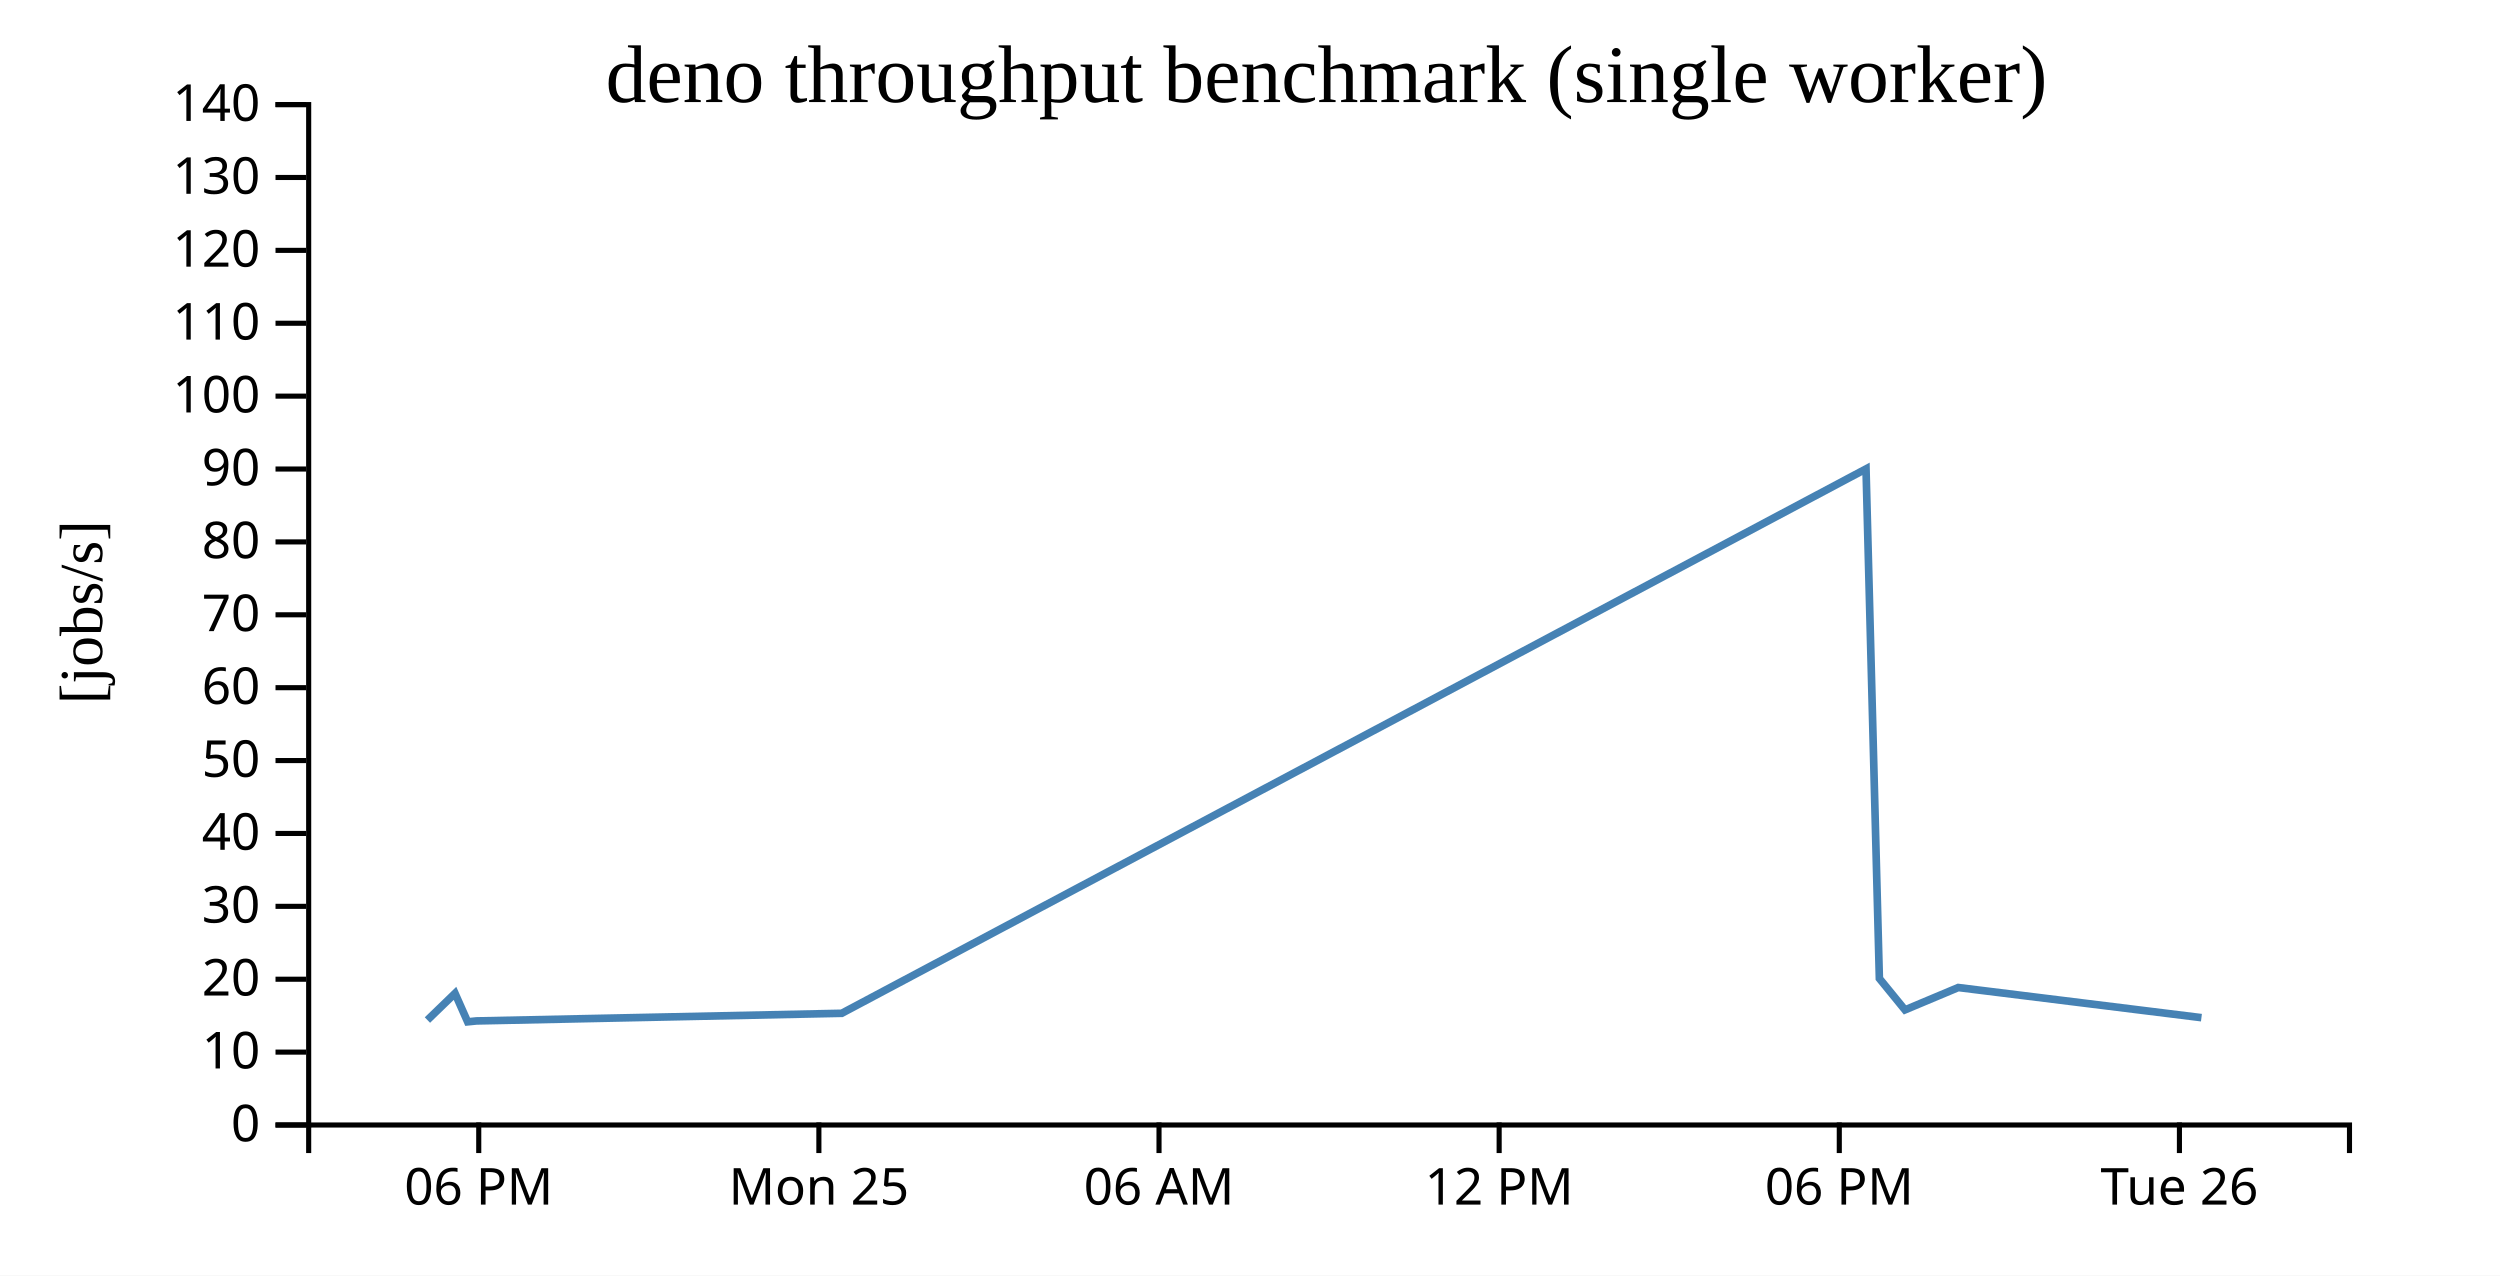
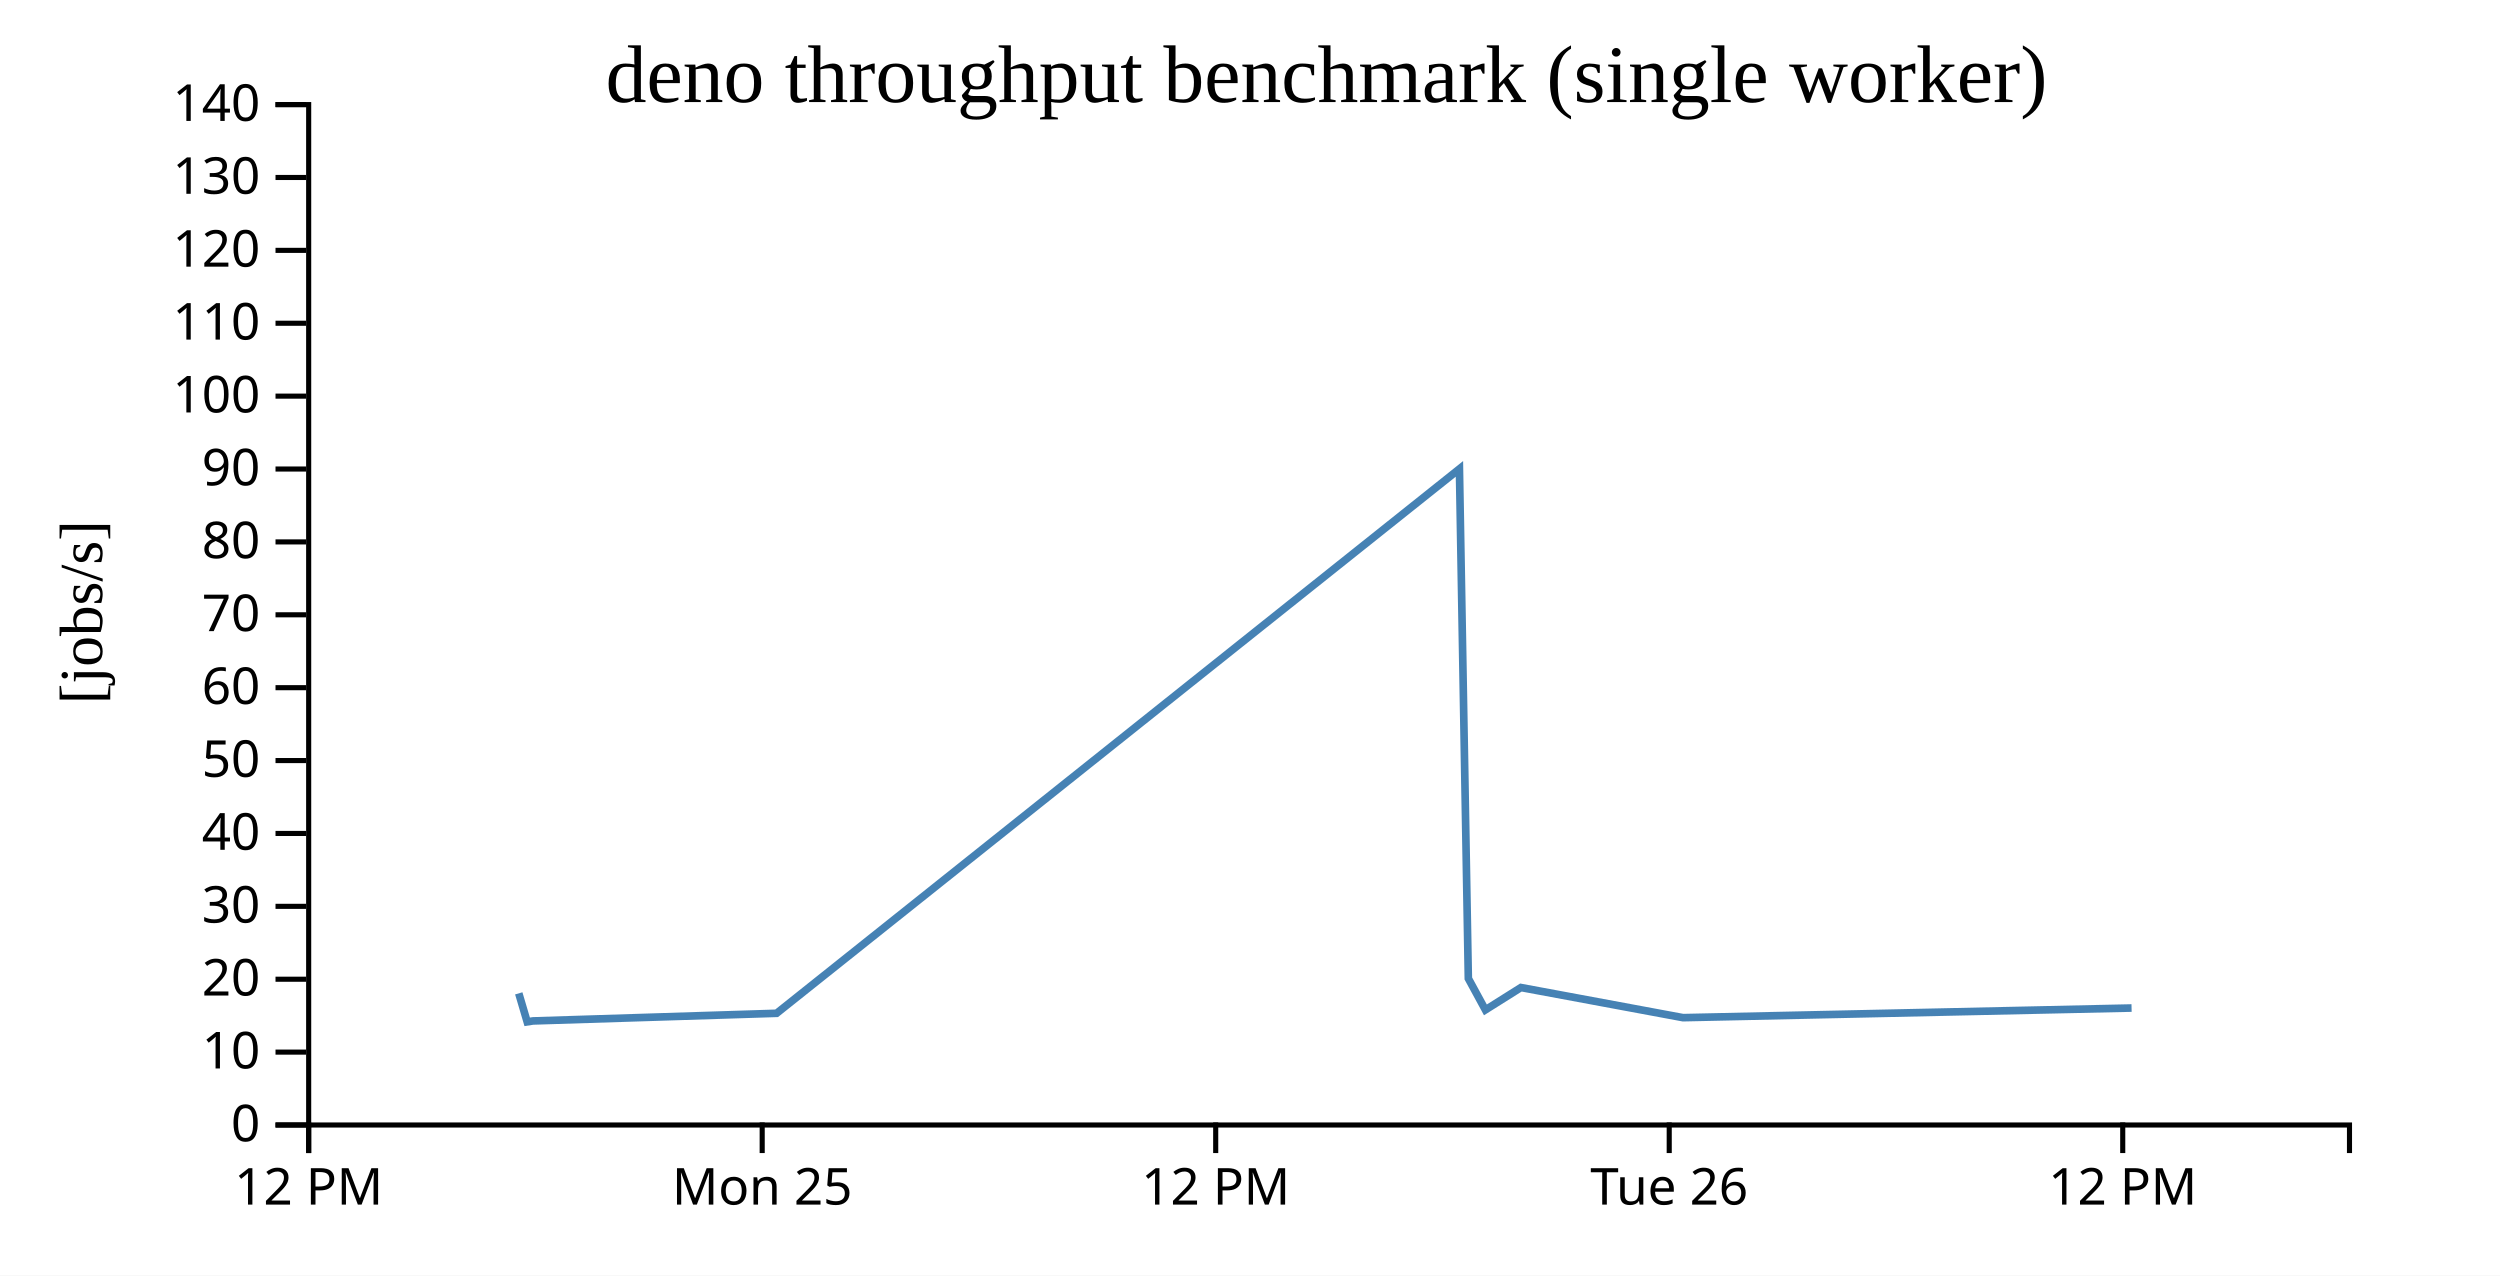
<svg xmlns="http://www.w3.org/2000/svg" width="490" height="250">
  <rect width="100%" height="100%" fill="white" />
  <g transform="translate(60,20)">
    <g transform="translate(0,200)" fill="none" font-size="10" font-family="sans-serif" text-anchor="middle">
      <path class="domain" stroke="currentColor" d="M0.5,6V0.5H400.5V6" />
-       <g class="tick" opacity="1" transform="translate(33.83333,0)">
+       <g class="tick" opacity="1" transform="translate(0.5,0)">
        <line stroke="currentColor" y2="6" />
-         <text fill="currentColor" y="9" dy="0.71em">06 PM</text>
+         <text fill="currentColor" y="9" dy="0.71em">12 PM</text>
      </g>
-       <g class="tick" opacity="1" transform="translate(100.5,0)">
+       <g class="tick" opacity="1" transform="translate(89.38889,0)">
        <line stroke="currentColor" y2="6" />
        <text fill="currentColor" y="9" dy="0.71em">Mon 25</text>
      </g>
-       <g class="tick" opacity="1" transform="translate(167.1667,0)">
-         <line stroke="currentColor" y2="6" />
-         <text fill="currentColor" y="9" dy="0.71em">06 AM</text>
-       </g>
-       <g class="tick" opacity="1" transform="translate(233.8333,0)">
+       <g class="tick" opacity="1" transform="translate(178.2778,0)">
        <line stroke="currentColor" y2="6" />
        <text fill="currentColor" y="9" dy="0.71em">12 PM</text>
      </g>
-       <g class="tick" opacity="1" transform="translate(300.5,0)">
-         <line stroke="currentColor" y2="6" />
-         <text fill="currentColor" y="9" dy="0.71em">06 PM</text>
-       </g>
-       <g class="tick" opacity="1" transform="translate(367.1667,0)">
+       <g class="tick" opacity="1" transform="translate(267.1667,0)">
        <line stroke="currentColor" y2="6" />
        <text fill="currentColor" y="9" dy="0.71em">Tue 26</text>
+       </g>
+       <g class="tick" opacity="1" transform="translate(356.0556,0)">
+         <line stroke="currentColor" y2="6" />
+         <text fill="currentColor" y="9" dy="0.71em">12 PM</text>
      </g>
    </g>
    <g fill="none" font-size="10" font-family="sans-serif" text-anchor="end">
      <path class="domain" stroke="currentColor" d="M-6,200.5H0.5V0.5H-6" />
      <g class="tick" opacity="1" transform="translate(0,200.5)">
        <line stroke="currentColor" x2="-6" />
        <text fill="currentColor" x="-9" dy="0.32em">0</text>
      </g>
      <g class="tick" opacity="1" transform="translate(0,186.2143)">
        <line stroke="currentColor" x2="-6" />
        <text fill="currentColor" x="-9" dy="0.32em">10</text>
      </g>
      <g class="tick" opacity="1" transform="translate(0,171.9286)">
        <line stroke="currentColor" x2="-6" />
        <text fill="currentColor" x="-9" dy="0.32em">20</text>
      </g>
      <g class="tick" opacity="1" transform="translate(0,157.6429)">
        <line stroke="currentColor" x2="-6" />
        <text fill="currentColor" x="-9" dy="0.32em">30</text>
      </g>
      <g class="tick" opacity="1" transform="translate(0,143.3571)">
        <line stroke="currentColor" x2="-6" />
        <text fill="currentColor" x="-9" dy="0.32em">40</text>
      </g>
      <g class="tick" opacity="1" transform="translate(0,129.0714)">
        <line stroke="currentColor" x2="-6" />
        <text fill="currentColor" x="-9" dy="0.32em">50</text>
      </g>
      <g class="tick" opacity="1" transform="translate(0,114.7857)">
        <line stroke="currentColor" x2="-6" />
        <text fill="currentColor" x="-9" dy="0.32em">60</text>
      </g>
      <g class="tick" opacity="1" transform="translate(0,100.5)">
        <line stroke="currentColor" x2="-6" />
        <text fill="currentColor" x="-9" dy="0.32em">70</text>
      </g>
      <g class="tick" opacity="1" transform="translate(0,86.21429)">
        <line stroke="currentColor" x2="-6" />
        <text fill="currentColor" x="-9" dy="0.32em">80</text>
      </g>
      <g class="tick" opacity="1" transform="translate(0,71.92857)">
        <line stroke="currentColor" x2="-6" />
        <text fill="currentColor" x="-9" dy="0.32em">90</text>
      </g>
      <g class="tick" opacity="1" transform="translate(0,57.64286)">
        <line stroke="currentColor" x2="-6" />
        <text fill="currentColor" x="-9" dy="0.32em">100</text>
      </g>
      <g class="tick" opacity="1" transform="translate(0,43.35714)">
        <line stroke="currentColor" x2="-6" />
        <text fill="currentColor" x="-9" dy="0.32em">110</text>
      </g>
      <g class="tick" opacity="1" transform="translate(0,29.07143)">
        <line stroke="currentColor" x2="-6" />
        <text fill="currentColor" x="-9" dy="0.32em">120</text>
      </g>
      <g class="tick" opacity="1" transform="translate(0,14.78571)">
        <line stroke="currentColor" x2="-6" />
        <text fill="currentColor" x="-9" dy="0.32em">130</text>
      </g>
      <g class="tick" opacity="1" transform="translate(0,0.5)">
        <line stroke="currentColor" x2="-6" />
        <text fill="currentColor" x="-9" dy="0.32em">140</text>
      </g>
    </g>
    <text text-anchor="middle" style="font-size: 12px" transform="rotate(-90)" y="-40" x="-100">[jobs/s]</text>
    <text text-anchor="middle" style="font-size: 16px" y="0" x="200">deno throughput benchmark (single worker)</text>
-     <path fill="none" stroke="steelblue" stroke-width="1.5" d="M23.774,179.93L29.182,174.696L31.657,180.278L33.388,180.102L104.984,178.606L305.74,71.9L308.356,171.785L313.375,177.938L323.82,173.555L371.481,179.463" />
+     <path fill="none" stroke="steelblue" stroke-width="1.5" d="M41.677,174.696L43.327,180.278L44.481,180.102L92.212,178.606L226.049,71.9L227.793,171.785L231.139,177.938L238.102,173.555L269.876,179.463L357.787,177.574" />
  </g>
</svg>
